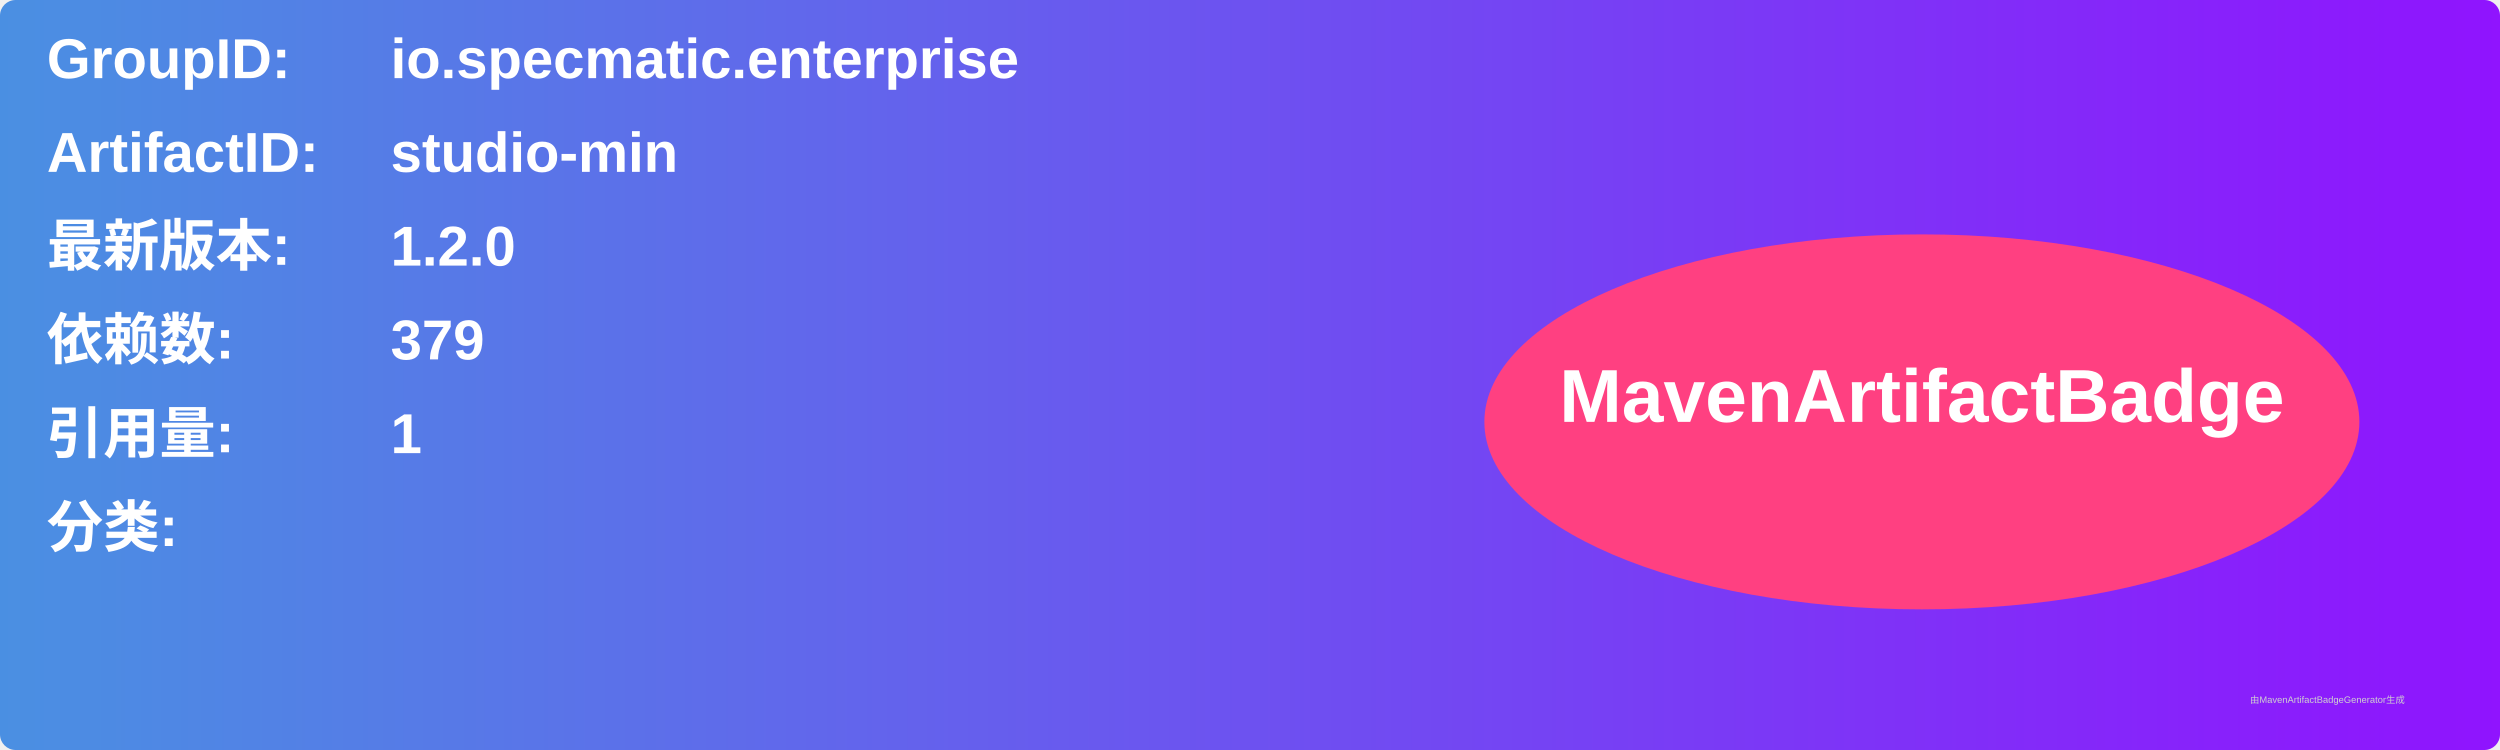
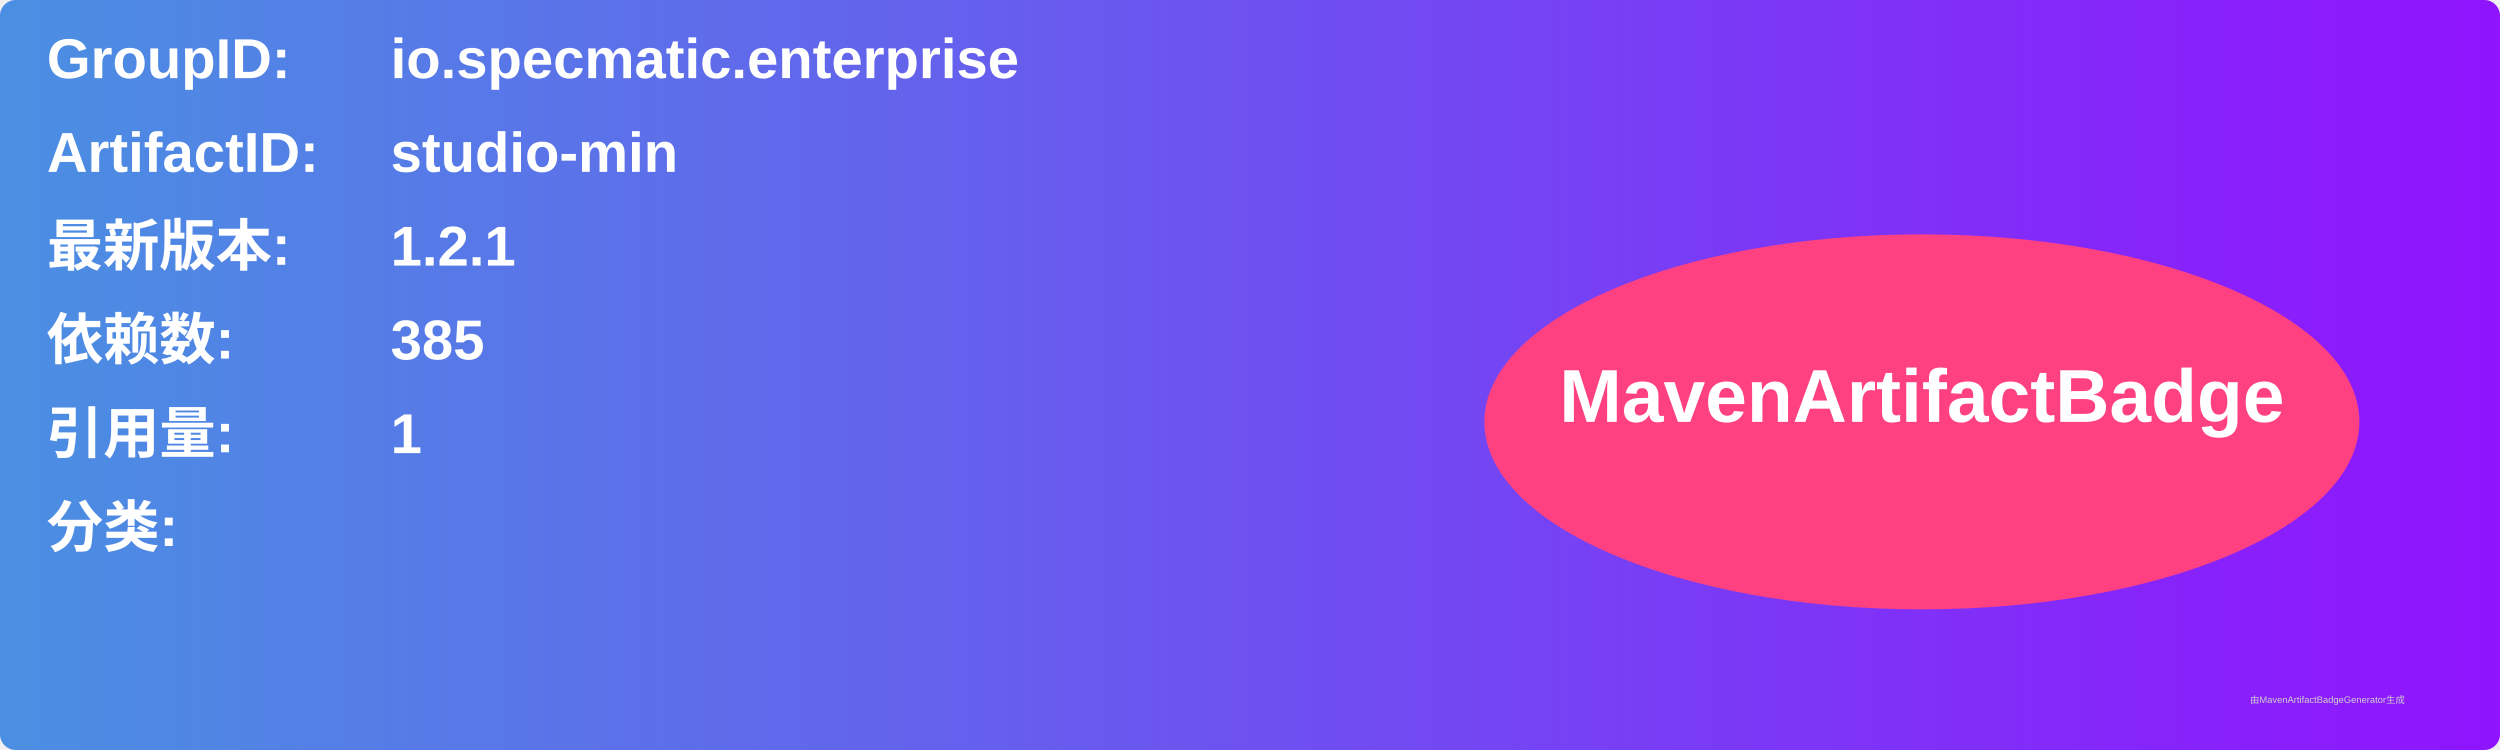
<svg xmlns="http://www.w3.org/2000/svg" width="800" height="240" viewBox="0 0 800 240">
  <linearGradient id="grad" x1="0%" y1="0%" x2="100%" y2="0%">
    <stop offset="0%" stop-color="#4a90e2" />
    <stop offset="100%" stop-color="#9013fe" />
  </linearGradient>
  <rect width="100%" height="100%" rx="5" ry="5" fill="url(#grad)" />
  <g transform="translate(15, 15)">
    <text x="0" y="10" font-family="Arial" font-size="18" fill="white" font-weight="bold" width="260">GroupID:</text>
    <text x="110" y="10" font-family="Arial" font-size="18" fill="white" font-weight="bold" width="460">io.specmatic.enterprise</text>
    <text x="0" y="40" font-family="Arial" font-size="18" fill="white" font-weight="bold" width="260">ArtifactID:</text>
    <text x="110" y="40" font-family="Arial" font-size="18" fill="white" font-weight="bold" width="460">studio-min</text>
    <text x="0" y="70" font-family="Arial" font-size="18" fill="white" font-weight="bold">最新版本:</text>
    <text x="110" y="70" font-family="Arial" font-size="18" fill="white" font-weight="bold">
-       <tspan font-weight="bold">1.2.0</tspan>
+       <tspan font-weight="bold">1.2.1</tspan>
    </text>
    <text x="0" y="100" font-family="Arial" font-size="18" fill="white" font-weight="bold">依赖数: </text>
    <text x="110" y="100" font-family="Arial" font-size="18" fill="white">
-       <tspan font-weight="bold">379</tspan>
+       <tspan font-weight="bold">385</tspan>
    </text>
    <text x="0" y="130" font-family="Arial" font-size="18" fill="white" font-weight="bold">引用量: </text>
    <text x="110" y="130" font-family="Arial" font-size="18" fill="white">
      <tspan font-weight="bold">1</tspan>
    </text>
    <text x="0" y="160" font-family="Arial" font-size="18" fill="white" font-weight="bold">分类:</text>
    <text x="10" y="190" font-family="Arial" font-size="10" fill="white">
      <tspan font-weight="bold" />
    </text>
    <ellipse cx="600" cy="120" rx="140" ry="60" fill="#ff4081" />
    <text x="600" y="120" text-anchor="middle" font-family="Arial" font-size="24" fill="white" font-weight="bold">MavenArtifactBadge</text>
  </g>
  <text x="720" y="225" font-family="Arial" font-size="3" fill="#d0d0d0">由MavenArtifactBadgeGenerator生成</text>
</svg>
